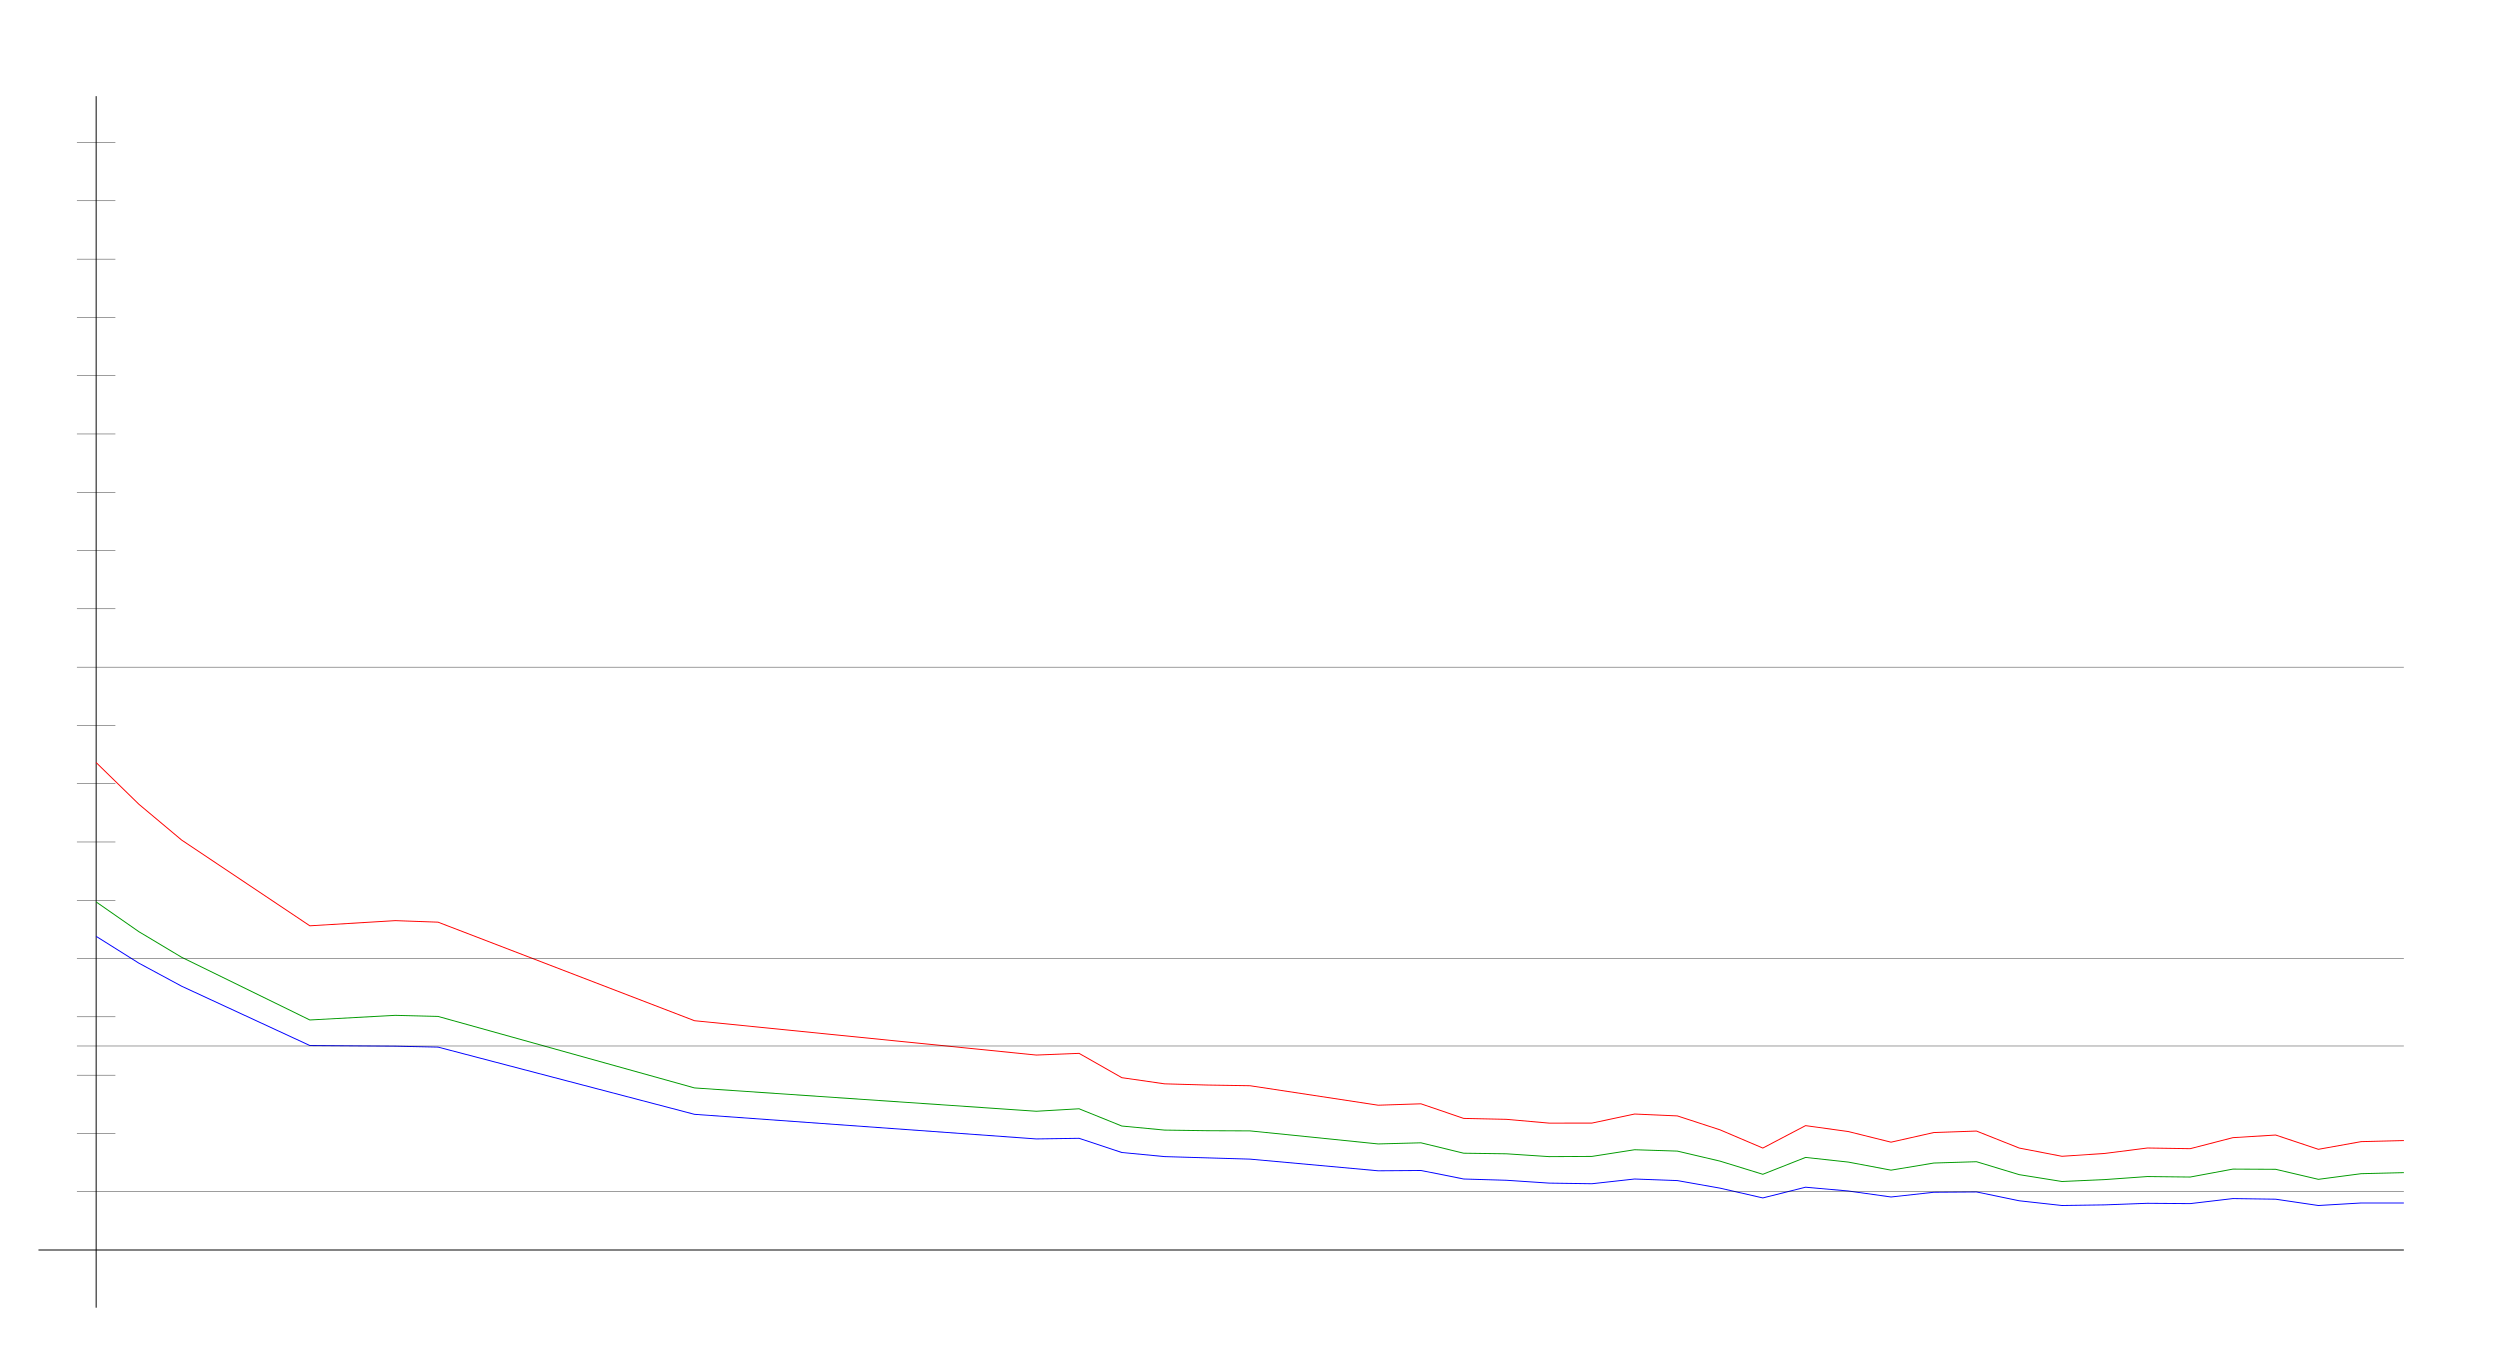
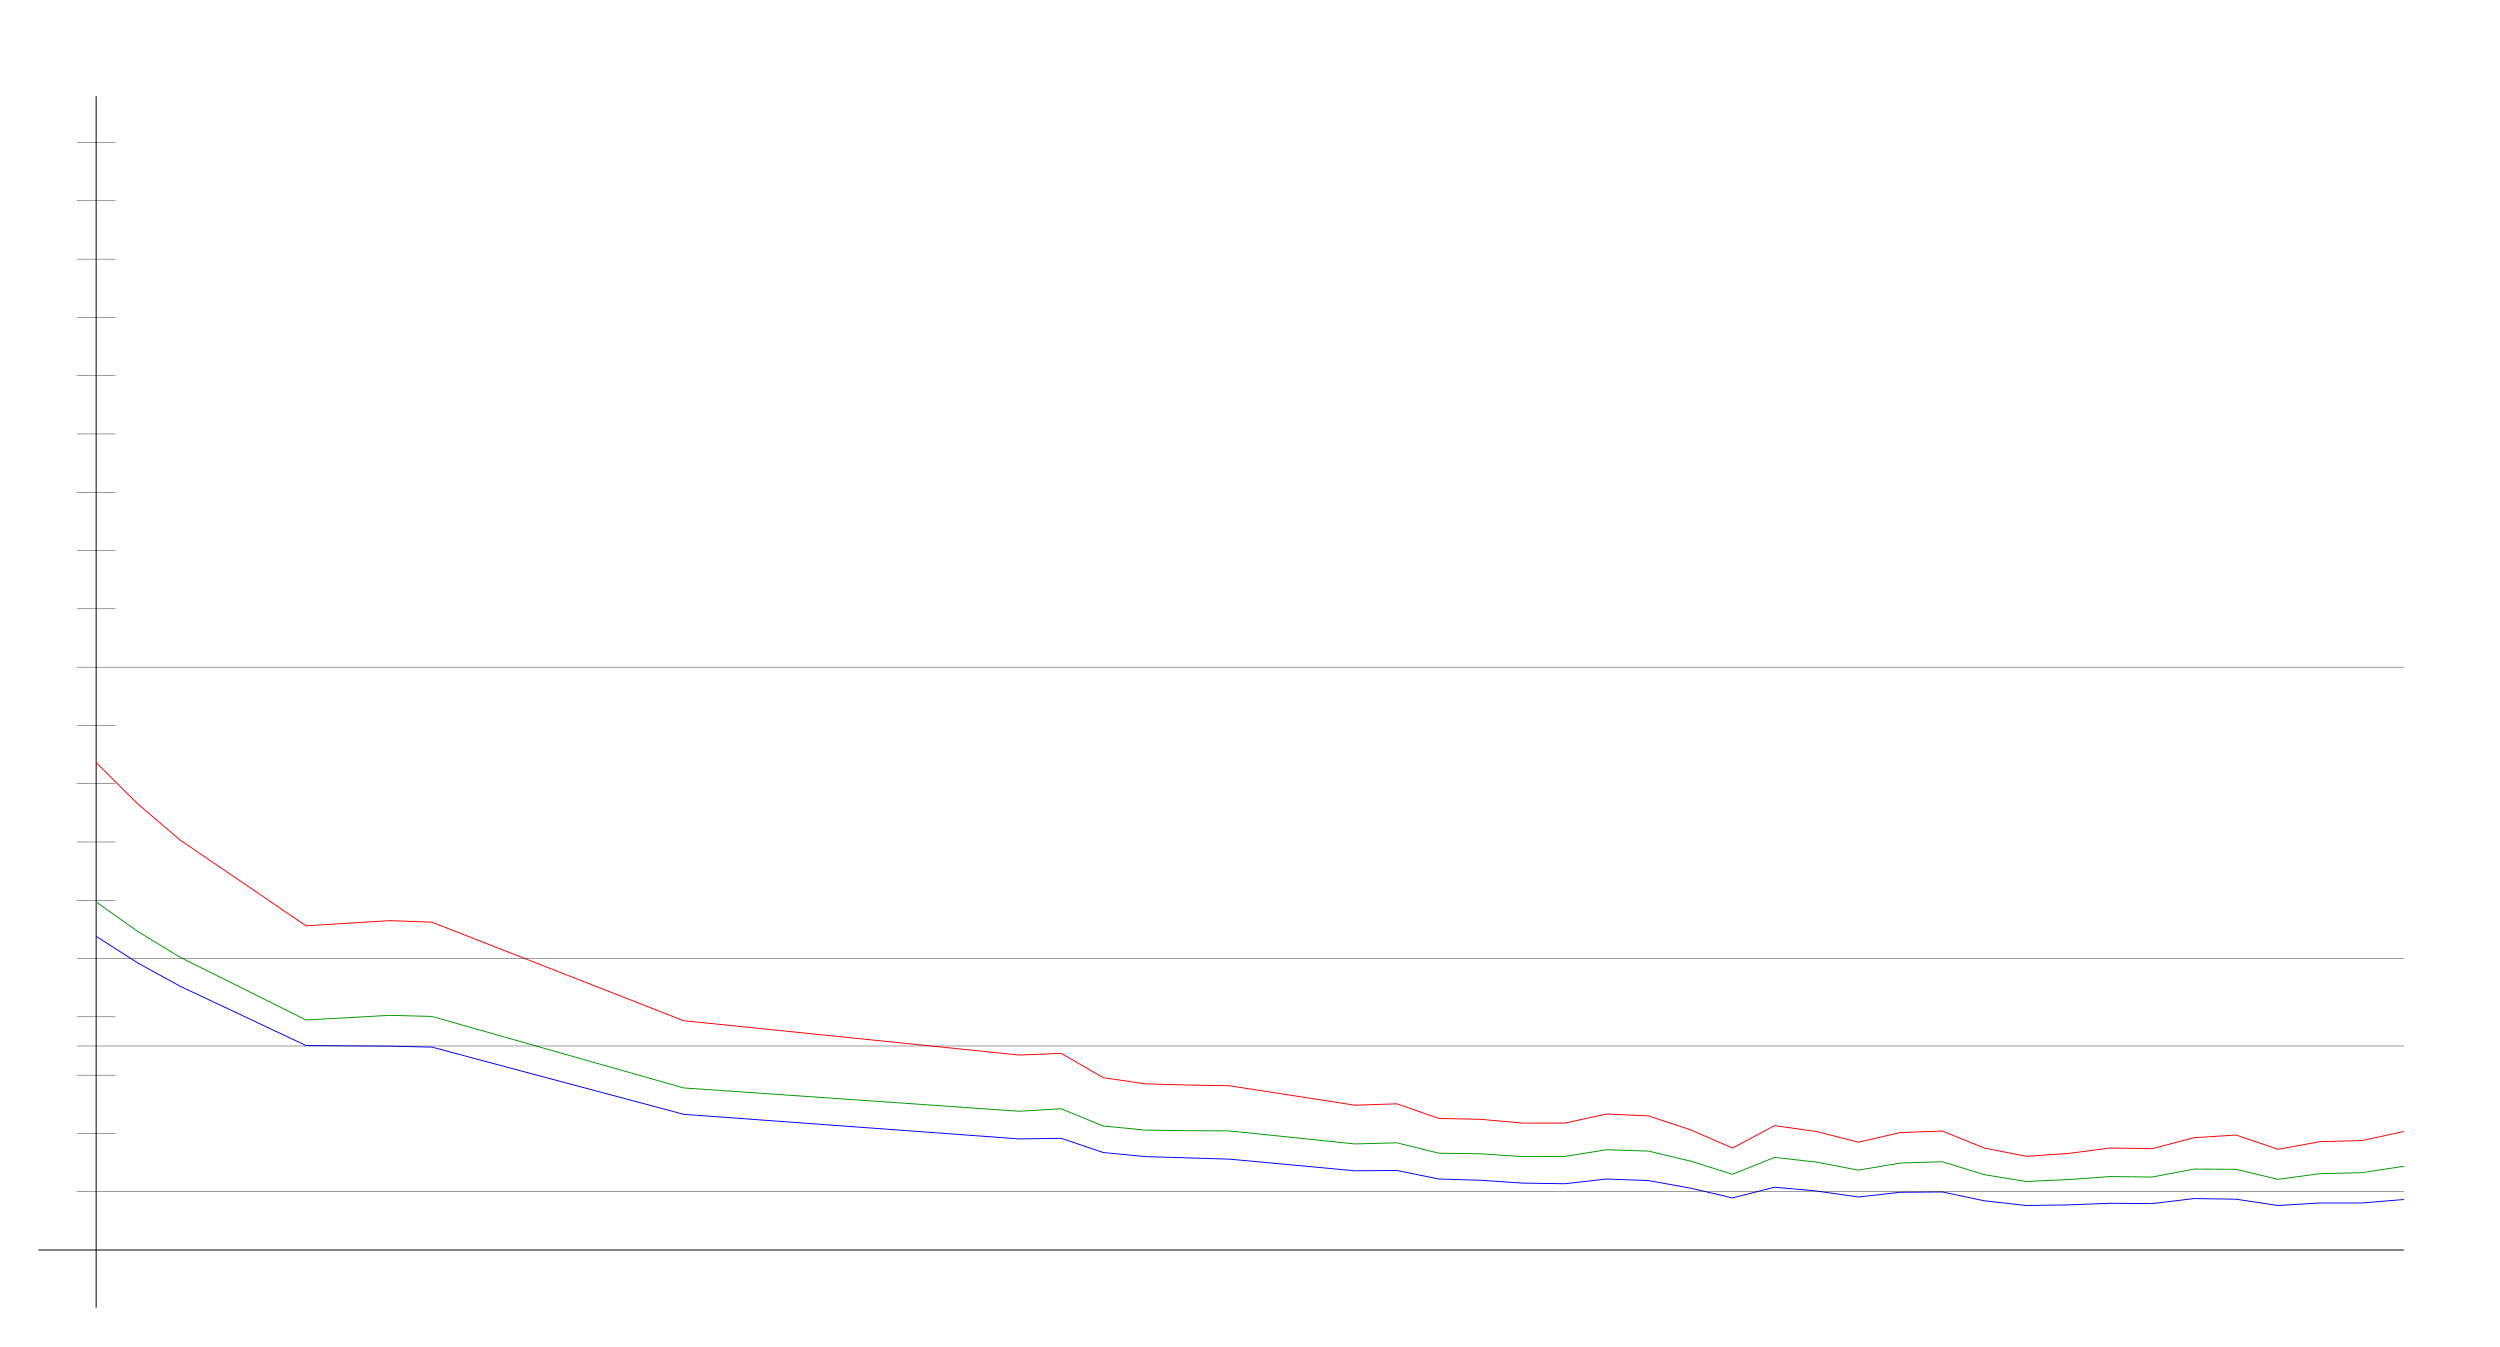
<svg xmlns="http://www.w3.org/2000/svg" width="650" height="350" version="1.1" id="sparkleline_DE-HH">
  <g id="layer1">
    <path style="fill:none;stroke:#000000;stroke-width:0.25px;" d="M 25,340 25,25" id="vertical_axis" />
    <path style="fill:none;stroke:#000000;stroke-width:0.25px;" d="M 10,325 625,325" id="horizontal_axis" />
-     <path style="fill:none;stroke:#0000ff;stroke-width:0.25px;" d="M 25.0,243.453 36.111,250.426 47.222,256.415 80.556,271.838 102.778,272.002 113.889,272.248 180.556,289.723 269.444,296.122 280.556,295.958 291.667,299.65 302.778,300.716 313.889,301.044 325.0,301.373 358.333,304.408 369.444,304.326 380.556,306.541 391.667,306.869 402.778,307.608 413.889,307.772 425.0,306.541 436.111,306.951 447.222,308.92 458.333,311.463 469.444,308.674 480.556,309.659 491.667,311.217 502.778,309.987 513.889,309.905 525.0,312.202 536.111,313.432 547.222,313.268 558.333,312.858 569.444,312.94 580.556,311.628 591.667,311.792 602.778,313.432 613.889,312.776 625.0,312.776" id="cases7_100k" />
-     <path style="fill:none;stroke:#009900;stroke-width:0.25px;" d="M 25.0,234.505 36.111,242.243 47.222,248.889 80.556,265.194 102.778,263.988 113.889,264.271 180.556,282.859 269.444,288.927 280.556,288.281 291.667,292.766 302.778,293.822 313.889,293.983 325.0,294.03 358.333,297.425 369.444,297.129 380.556,299.834 391.667,299.987 402.778,300.722 413.889,300.669 425.0,298.931 436.111,299.286 447.222,301.898 458.333,305.315 469.444,300.931 480.556,302.141 491.667,304.241 502.778,302.388 513.889,302.046 525.0,305.409 536.111,307.19 547.222,306.694 558.333,305.901 569.444,306.03 580.556,303.965 591.667,304.019 602.778,306.626 613.889,305.16 625.0,304.886" id="cases7_100k_nofullvac" />
-     <path style="fill:none;stroke:#ff0000;stroke-width:0.25px;" d="M 25.0,198.268 36.111,209.106 47.222,218.413 80.556,240.709 102.778,239.365 113.889,239.763 180.556,265.383 269.444,274.314 280.556,273.873 291.667,280.195 302.778,281.796 313.889,282.11 325.0,282.29 358.333,287.355 369.444,286.989 380.556,290.786 391.667,291.026 402.778,292.012 413.889,292.004 425.0,289.647 436.111,290.137 447.222,293.763 458.333,298.496 469.444,292.665 480.556,294.201 491.667,296.966 502.778,294.463 513.889,294.073 525.0,298.494 536.111,300.636 547.222,299.895 558.333,298.479 569.444,298.658 580.556,295.791 591.667,295.108 602.778,298.821 613.889,296.826 625.0,296.546" id="cases7_100k_novac" />
+     <path style="fill:none;stroke:#0000ff;stroke-width:0.25px;" d="M 25.0,243.453 35.909,250.426 46.818,256.415 79.545,271.838 101.364,272.002 112.273,272.248 177.727,289.723 265.0,296.122 275.909,295.958 286.818,299.65 297.727,300.716 308.636,301.044 319.545,301.373 352.273,304.408 363.182,304.326 374.091,306.541 385.0,306.869 395.909,307.608 406.818,307.772 417.727,306.541 428.636,306.951 439.545,308.92 450.455,311.463 461.364,308.674 472.273,309.659 483.182,311.217 494.091,309.987 505.0,309.905 515.909,312.202 526.818,313.432 537.727,313.268 548.636,312.858 559.545,312.94 570.455,311.628 581.364,311.792 592.273,313.432 603.182,312.776 614.091,312.776 625.0,311.874" id="cases7_100k" />
+     <path style="fill:none;stroke:#009900;stroke-width:0.25px;" d="M 25.0,234.505 35.909,242.243 46.818,248.889 79.545,265.194 101.364,263.988 112.273,264.271 177.727,282.859 265.0,288.927 275.909,288.281 286.818,292.766 297.727,293.822 308.636,293.983 319.545,294.03 352.273,297.425 363.182,297.129 374.091,299.834 385.0,299.987 395.909,300.722 406.818,300.669 417.727,298.931 428.636,299.286 439.545,301.898 450.455,305.315 461.364,300.931 472.273,302.141 483.182,304.241 494.091,302.388 505.0,302.046 515.909,305.409 526.818,307.19 537.727,306.694 548.636,305.901 559.545,306.03 570.455,303.965 581.364,304.019 592.273,306.626 603.182,305.16 614.091,304.886 625.0,303.235" id="cases7_100k_nofullvac" />
+     <path style="fill:none;stroke:#ff0000;stroke-width:0.25px;" d="M 25.0,198.268 35.909,209.106 46.818,218.413 79.545,240.709 101.364,239.365 112.273,239.763 177.727,265.383 265.0,274.314 275.909,273.873 286.818,280.195 297.727,281.796 308.636,282.11 319.545,282.29 352.273,287.355 363.182,286.989 374.091,290.786 385.0,291.026 395.909,292.012 406.818,292.004 417.727,289.647 428.636,290.137 439.545,293.763 450.455,298.496 461.364,292.665 472.273,294.201 483.182,296.966 494.091,294.463 505.0,294.073 515.909,298.494 526.818,300.636 537.727,299.895 548.636,298.479 559.545,298.658 570.455,295.791 581.364,295.108 592.273,298.821 603.182,296.826 614.091,296.546 625.0,294.19" id="cases7_100k_novac" />
    <path style="fill:none;stroke:#000000;stroke-width:0.1px;" d="M 20,309.845 625,309.845" id="yaxis_10" />
    <path style="fill:none;stroke:#000000;stroke-width:0.1px;" d="M 20,294.69 30,294.69" id="yaxis_20" />
    <path style="fill:none;stroke:#000000;stroke-width:0.1px;" d="M 20,279.536 30,279.536" id="yaxis_30" />
    <path style="fill:none;stroke:#000000;stroke-width:0.1px;" d="M 20,271.958 625,271.958" id="yaxis_35" />
    <path style="fill:none;stroke:#000000;stroke-width:0.1px;" d="M 20,264.381 30,264.381" id="yaxis_40" />
    <path style="fill:none;stroke:#000000;stroke-width:0.1px;" d="M 20,249.226 625,249.226" id="yaxis_50" />
    <path style="fill:none;stroke:#000000;stroke-width:0.1px;" d="M 20,234.071 30,234.071" id="yaxis_60" />
    <path style="fill:none;stroke:#000000;stroke-width:0.1px;" d="M 20,218.916 30,218.916" id="yaxis_70" />
    <path style="fill:none;stroke:#000000;stroke-width:0.1px;" d="M 20,203.762 30,203.762" id="yaxis_80" />
    <path style="fill:none;stroke:#000000;stroke-width:0.1px;" d="M 20,188.607 30,188.607" id="yaxis_90" />
    <path style="fill:none;stroke:#000000;stroke-width:0.1px;" d="M 20,173.452 625,173.452" id="yaxis_100" />
    <path style="fill:none;stroke:#000000;stroke-width:0.1px;" d="M 20,158.297 30,158.297" id="yaxis_110" />
    <path style="fill:none;stroke:#000000;stroke-width:0.1px;" d="M 20,143.142 30,143.142" id="yaxis_120" />
    <path style="fill:none;stroke:#000000;stroke-width:0.1px;" d="M 20,127.988 30,127.988" id="yaxis_130" />
    <path style="fill:none;stroke:#000000;stroke-width:0.1px;" d="M 20,112.833 30,112.833" id="yaxis_140" />
    <path style="fill:none;stroke:#000000;stroke-width:0.1px;" d="M 20,97.678 30,97.678" id="yaxis_150" />
    <path style="fill:none;stroke:#000000;stroke-width:0.1px;" d="M 20,82.523 30,82.523" id="yaxis_160" />
    <path style="fill:none;stroke:#000000;stroke-width:0.1px;" d="M 20,67.368 30,67.368" id="yaxis_170" />
    <path style="fill:none;stroke:#000000;stroke-width:0.1px;" d="M 20,52.214 30,52.214" id="yaxis_180" />
    <path style="fill:none;stroke:#000000;stroke-width:0.1px;" d="M 20,37.059 30,37.059" id="yaxis_190" />
  </g>
</svg>
